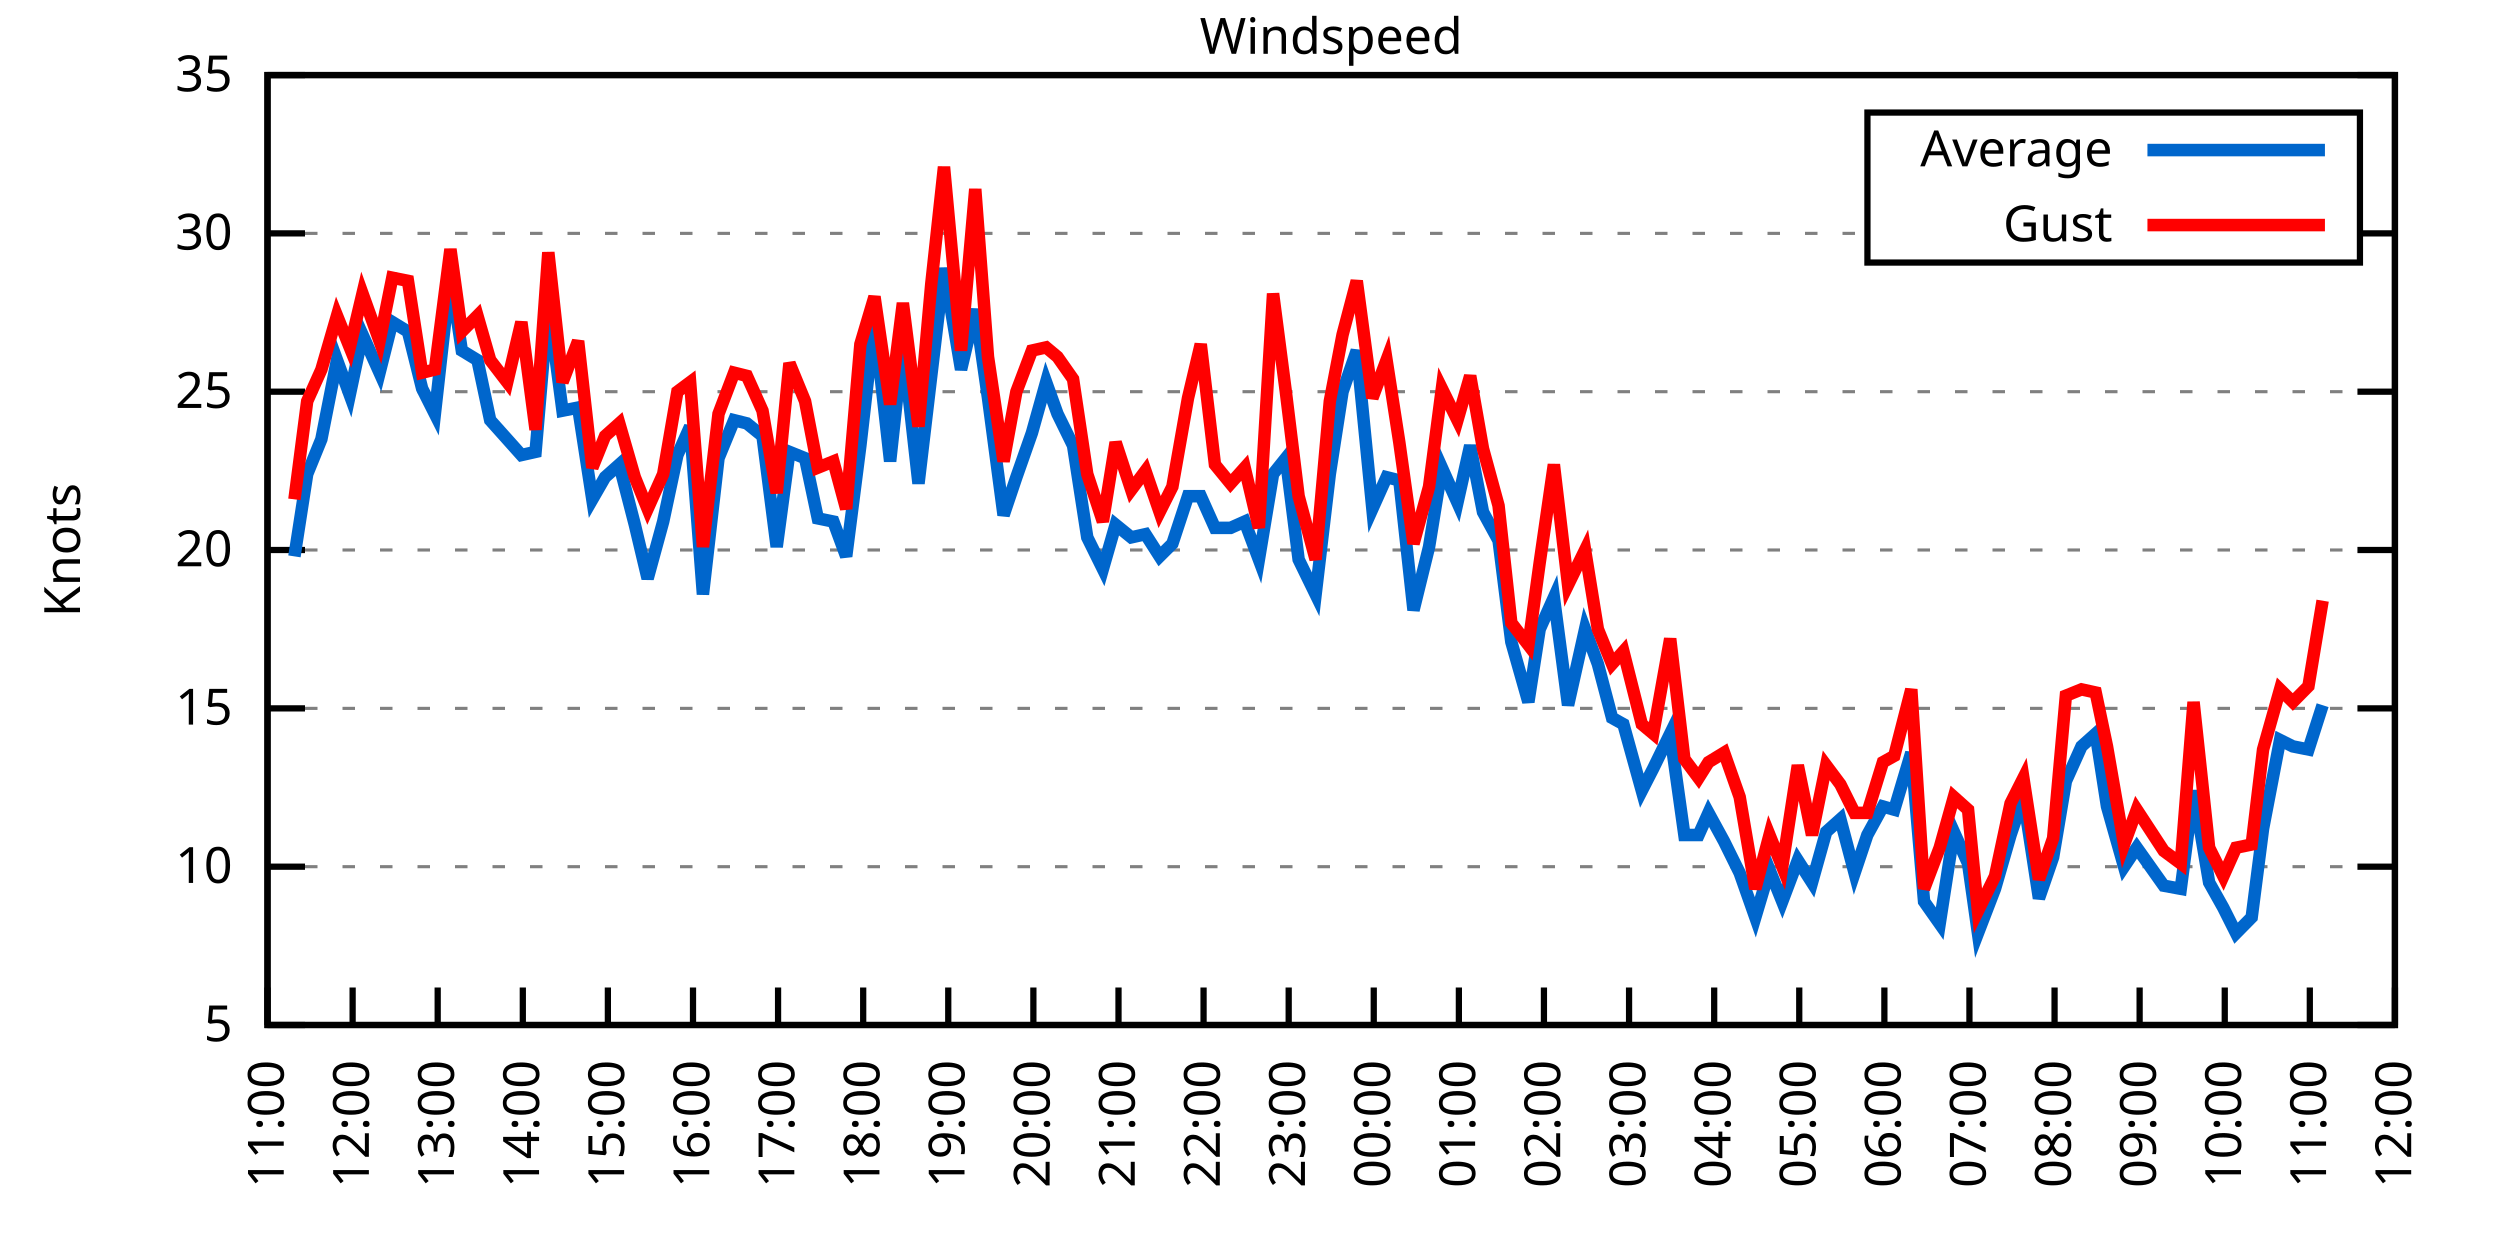
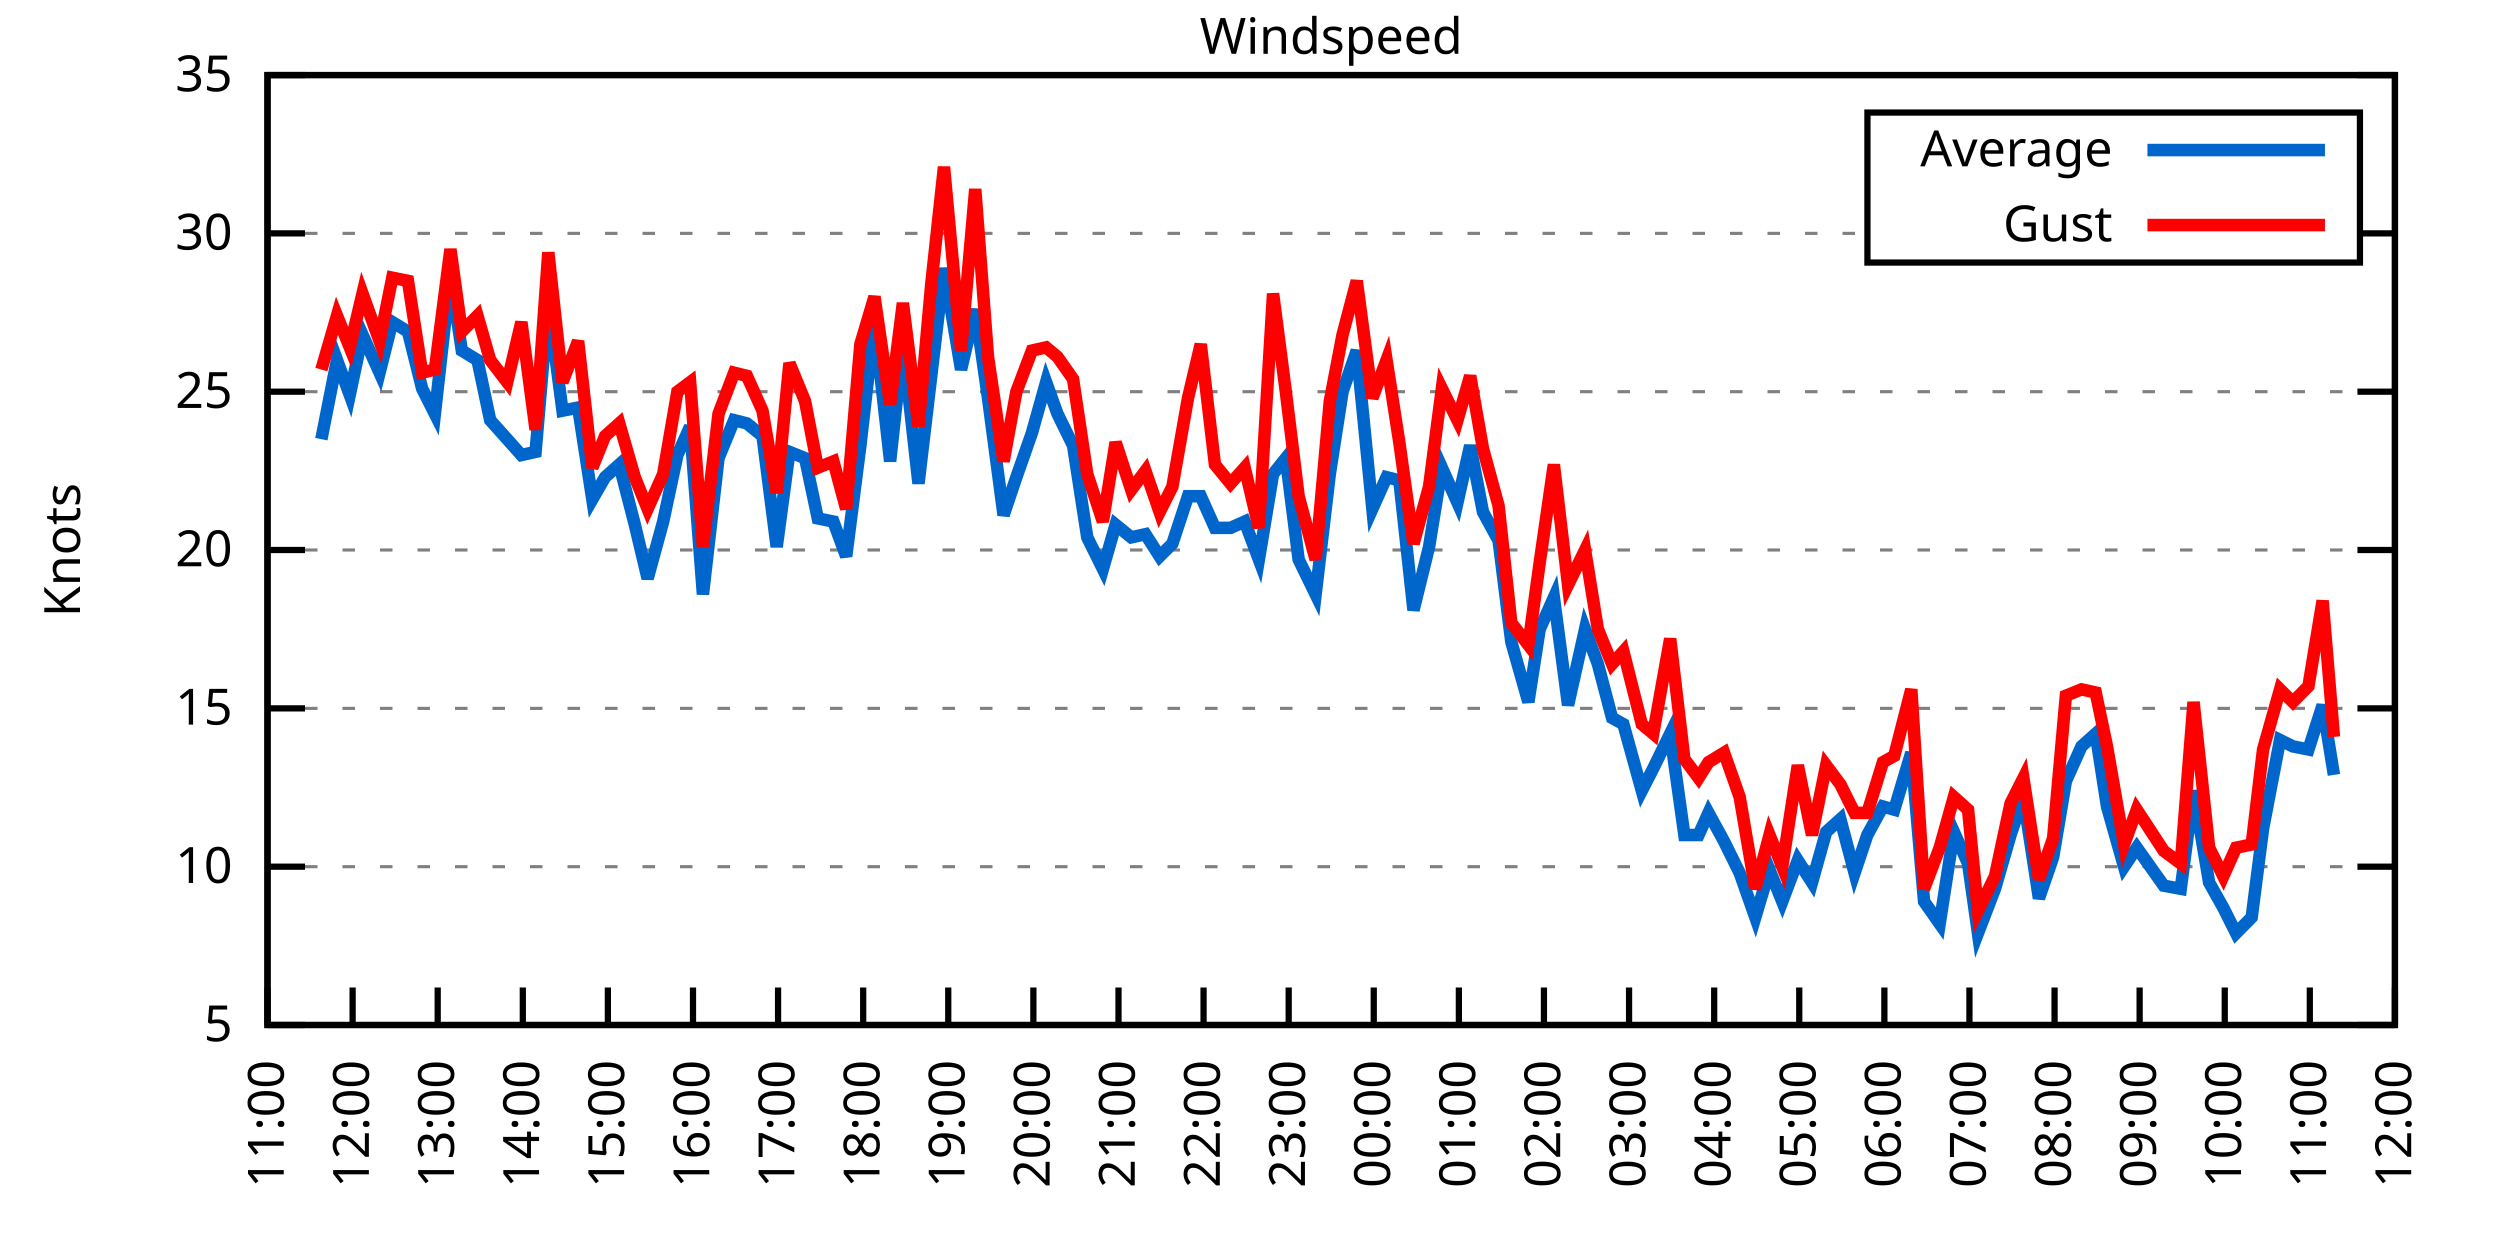
<svg xmlns="http://www.w3.org/2000/svg" xmlns:xlink="http://www.w3.org/1999/xlink" width="400" height="200" viewBox="0 0 400 200">
  <g id="gnuplot_canvas">
    <rect x="0" y="0" width="400" height="200" fill="none" />
    <defs>
      <circle id="gpDot" r="0.5" stroke-width="0.5" stroke="currentColor" />
      <path id="gpPt0" stroke-width="0.333" stroke="currentColor" d="M-1,0 h2 M0,-1 v2" />
      <path id="gpPt1" stroke-width="0.333" stroke="currentColor" d="M-1,-1 L1,1 M1,-1 L-1,1" />
      <path id="gpPt2" stroke-width="0.333" stroke="currentColor" d="M-1,0 L1,0 M0,-1 L0,1 M-1,-1 L1,1 M-1,1 L1,-1" />
      <rect id="gpPt3" stroke-width="0.333" stroke="currentColor" x="-1" y="-1" width="2" height="2" />
      <rect id="gpPt4" stroke-width="0.333" stroke="currentColor" fill="currentColor" x="-1" y="-1" width="2" height="2" />
      <circle id="gpPt5" stroke-width="0.333" stroke="currentColor" cx="0" cy="0" r="1" />
      <use xlink:href="#gpPt5" id="gpPt6" fill="currentColor" stroke="none" />
      <path id="gpPt7" stroke-width="0.333" stroke="currentColor" d="M0,-1.33 L-1.33,0.67 L1.33,0.67 z" />
      <use xlink:href="#gpPt7" id="gpPt8" fill="currentColor" stroke="none" />
      <use xlink:href="#gpPt7" id="gpPt9" stroke="currentColor" transform="rotate(180)" />
      <use xlink:href="#gpPt9" id="gpPt10" fill="currentColor" stroke="none" />
      <use xlink:href="#gpPt3" id="gpPt11" stroke="currentColor" transform="rotate(45)" />
      <use xlink:href="#gpPt11" id="gpPt12" fill="currentColor" stroke="none" />
      <path id="gpPt13" stroke-width="0.333" stroke="currentColor" d="M0,1.330 L1.265,0.411 L0.782,-1.067 L-0.782,-1.076 L-1.265,0.411 z" />
      <use xlink:href="#gpPt13" id="gpPt14" fill="currentColor" stroke="none" />
      <filter id="textbox" filterUnits="objectBoundingBox" x="0" y="0" height="1" width="1">
        <feFlood flood-color="white" flood-opacity="1" result="bgnd" />
        <feComposite in="SourceGraphic" in2="bgnd" operator="atop" />
      </filter>
      <filter id="greybox" filterUnits="objectBoundingBox" x="0" y="0" height="1" width="1">
        <feFlood flood-color="lightgrey" flood-opacity="1" result="grey" />
        <feComposite in="SourceGraphic" in2="grey" operator="atop" />
      </filter>
    </defs>
    <g fill="none" color="white" stroke="currentColor" stroke-width="1.00" stroke-linecap="butt" stroke-linejoin="miter">
</g>
    <g fill="none" color="black" stroke="currentColor" stroke-width="1.00" stroke-linecap="butt" stroke-linejoin="miter">
      <g stroke="none" shape-rendering="crispEdges">
        <polygon fill="rgb(255, 255, 255)" points="42.80,164.00 383.18,164.00 383.18,12.02 42.80,12.02 " />
      </g>
    </g>
    <g fill="none" color="black" stroke="currentColor" stroke-width="1.00" stroke-linecap="butt" stroke-linejoin="miter">
</g>
    <g fill="none" color="black" stroke="black" stroke-width="0.50" stroke-linecap="butt" stroke-linejoin="miter">
</g>
    <g fill="none" color="gray" stroke="currentColor" stroke-width="0.50" stroke-linecap="butt" stroke-linejoin="miter">
      <path stroke="gray" stroke-dasharray="2,4" class="gridline" d="M42.80,164.00 L383.19,164.00  " />
    </g>
    <g fill="none" color="gray" stroke="gray" stroke-width="1.00" stroke-linecap="butt" stroke-linejoin="miter">
</g>
    <g fill="none" color="black" stroke="currentColor" stroke-width="1.00" stroke-linecap="butt" stroke-linejoin="miter">
      <path stroke="black" d="M42.80,164.00 L48.80,164.00 M383.19,164.00 L377.19,164.00  " />
      <g transform="translate(37.20,166.60)" stroke="none" fill="black" font-family="Sans" font-size="8.00" text-anchor="end">
        <text>
          <tspan font-family="Sans"> 5</tspan>
        </text>
      </g>
    </g>
    <g fill="none" color="black" stroke="currentColor" stroke-width="1.00" stroke-linecap="butt" stroke-linejoin="miter">
</g>
    <g fill="none" color="black" stroke="black" stroke-width="0.50" stroke-linecap="butt" stroke-linejoin="miter">
</g>
    <g fill="none" color="gray" stroke="currentColor" stroke-width="0.50" stroke-linecap="butt" stroke-linejoin="miter">
      <path stroke="gray" stroke-dasharray="2,4" class="gridline" d="M42.80,138.67 L383.19,138.67  " />
    </g>
    <g fill="none" color="gray" stroke="gray" stroke-width="1.00" stroke-linecap="butt" stroke-linejoin="miter">
</g>
    <g fill="none" color="black" stroke="currentColor" stroke-width="1.00" stroke-linecap="butt" stroke-linejoin="miter">
      <path stroke="black" d="M42.80,138.67 L48.80,138.67 M383.19,138.67 L377.19,138.67  " />
      <g transform="translate(37.20,141.27)" stroke="none" fill="black" font-family="Sans" font-size="8.00" text-anchor="end">
        <text>
          <tspan font-family="Sans"> 10</tspan>
        </text>
      </g>
    </g>
    <g fill="none" color="black" stroke="currentColor" stroke-width="1.00" stroke-linecap="butt" stroke-linejoin="miter">
</g>
    <g fill="none" color="black" stroke="black" stroke-width="0.50" stroke-linecap="butt" stroke-linejoin="miter">
</g>
    <g fill="none" color="gray" stroke="currentColor" stroke-width="0.50" stroke-linecap="butt" stroke-linejoin="miter">
      <path stroke="gray" stroke-dasharray="2,4" class="gridline" d="M42.80,113.34 L383.19,113.34  " />
    </g>
    <g fill="none" color="gray" stroke="gray" stroke-width="1.00" stroke-linecap="butt" stroke-linejoin="miter">
</g>
    <g fill="none" color="black" stroke="currentColor" stroke-width="1.00" stroke-linecap="butt" stroke-linejoin="miter">
      <path stroke="black" d="M42.80,113.34 L48.80,113.34 M383.19,113.34 L377.19,113.34  " />
      <g transform="translate(37.20,115.94)" stroke="none" fill="black" font-family="Sans" font-size="8.00" text-anchor="end">
        <text>
          <tspan font-family="Sans"> 15</tspan>
        </text>
      </g>
    </g>
    <g fill="none" color="black" stroke="currentColor" stroke-width="1.00" stroke-linecap="butt" stroke-linejoin="miter">
</g>
    <g fill="none" color="black" stroke="black" stroke-width="0.50" stroke-linecap="butt" stroke-linejoin="miter">
</g>
    <g fill="none" color="gray" stroke="currentColor" stroke-width="0.50" stroke-linecap="butt" stroke-linejoin="miter">
      <path stroke="gray" stroke-dasharray="2,4" class="gridline" d="M42.80,88.00 L383.19,88.00  " />
    </g>
    <g fill="none" color="gray" stroke="gray" stroke-width="1.00" stroke-linecap="butt" stroke-linejoin="miter">
</g>
    <g fill="none" color="black" stroke="currentColor" stroke-width="1.00" stroke-linecap="butt" stroke-linejoin="miter">
      <path stroke="black" d="M42.80,88.00 L48.80,88.00 M383.19,88.00 L377.19,88.00  " />
      <g transform="translate(37.20,90.60)" stroke="none" fill="black" font-family="Sans" font-size="8.00" text-anchor="end">
        <text>
          <tspan font-family="Sans"> 20</tspan>
        </text>
      </g>
    </g>
    <g fill="none" color="black" stroke="currentColor" stroke-width="1.00" stroke-linecap="butt" stroke-linejoin="miter">
</g>
    <g fill="none" color="black" stroke="black" stroke-width="0.50" stroke-linecap="butt" stroke-linejoin="miter">
</g>
    <g fill="none" color="gray" stroke="currentColor" stroke-width="0.50" stroke-linecap="butt" stroke-linejoin="miter">
      <path stroke="gray" stroke-dasharray="2,4" class="gridline" d="M42.80,62.67 L383.19,62.67  " />
    </g>
    <g fill="none" color="gray" stroke="gray" stroke-width="1.00" stroke-linecap="butt" stroke-linejoin="miter">
</g>
    <g fill="none" color="black" stroke="currentColor" stroke-width="1.00" stroke-linecap="butt" stroke-linejoin="miter">
      <path stroke="black" d="M42.80,62.67 L48.80,62.67 M383.19,62.67 L377.19,62.67  " />
      <g transform="translate(37.20,65.27)" stroke="none" fill="black" font-family="Sans" font-size="8.00" text-anchor="end">
        <text>
          <tspan font-family="Sans"> 25</tspan>
        </text>
      </g>
    </g>
    <g fill="none" color="black" stroke="currentColor" stroke-width="1.00" stroke-linecap="butt" stroke-linejoin="miter">
</g>
    <g fill="none" color="black" stroke="black" stroke-width="0.50" stroke-linecap="butt" stroke-linejoin="miter">
</g>
    <g fill="none" color="gray" stroke="currentColor" stroke-width="0.50" stroke-linecap="butt" stroke-linejoin="miter">
      <path stroke="gray" stroke-dasharray="2,4" class="gridline" d="M42.80,37.34 L298.79,37.34 M377.59,37.34 L383.19,37.34  " />
    </g>
    <g fill="none" color="gray" stroke="gray" stroke-width="1.00" stroke-linecap="butt" stroke-linejoin="miter">
</g>
    <g fill="none" color="black" stroke="currentColor" stroke-width="1.00" stroke-linecap="butt" stroke-linejoin="miter">
      <path stroke="black" d="M42.80,37.34 L48.80,37.34 M383.19,37.34 L377.19,37.34  " />
      <g transform="translate(37.20,39.94)" stroke="none" fill="black" font-family="Sans" font-size="8.00" text-anchor="end">
        <text>
          <tspan font-family="Sans"> 30</tspan>
        </text>
      </g>
    </g>
    <g fill="none" color="black" stroke="currentColor" stroke-width="1.00" stroke-linecap="butt" stroke-linejoin="miter">
</g>
    <g fill="none" color="black" stroke="black" stroke-width="0.50" stroke-linecap="butt" stroke-linejoin="miter">
</g>
    <g fill="none" color="gray" stroke="currentColor" stroke-width="0.50" stroke-linecap="butt" stroke-linejoin="miter">
      <path stroke="gray" stroke-dasharray="2,4" class="gridline" d="M42.80,12.01 L383.19,12.01  " />
    </g>
    <g fill="none" color="gray" stroke="gray" stroke-width="1.00" stroke-linecap="butt" stroke-linejoin="miter">
</g>
    <g fill="none" color="black" stroke="currentColor" stroke-width="1.00" stroke-linecap="butt" stroke-linejoin="miter">
      <path stroke="black" d="M42.80,12.01 L48.80,12.01 M383.19,12.01 L377.19,12.01  " />
      <g transform="translate(37.20,14.61)" stroke="none" fill="black" font-family="Sans" font-size="8.00" text-anchor="end">
        <text>
          <tspan font-family="Sans"> 35</tspan>
        </text>
      </g>
    </g>
    <g fill="none" color="black" stroke="currentColor" stroke-width="1.00" stroke-linecap="butt" stroke-linejoin="miter">
      <path stroke="black" d="M42.80,164.00 L42.80,158.00  " />
      <g transform="translate(45.40,169.60) rotate(270.00)" stroke="none" fill="black" font-family="Sans" font-size="8.00" text-anchor="end">
        <text>
          <tspan font-family="Sans">11:00</tspan>
        </text>
      </g>
    </g>
    <g fill="none" color="black" stroke="currentColor" stroke-width="1.00" stroke-linecap="butt" stroke-linejoin="miter">
      <path stroke="black" d="M56.42,164.00 L56.42,158.00  " />
      <g transform="translate(59.02,169.60) rotate(270.00)" stroke="none" fill="black" font-family="Sans" font-size="8.00" text-anchor="end">
        <text>
          <tspan font-family="Sans">12:00</tspan>
        </text>
      </g>
    </g>
    <g fill="none" color="black" stroke="currentColor" stroke-width="1.00" stroke-linecap="butt" stroke-linejoin="miter">
      <path stroke="black" d="M70.03,164.00 L70.03,158.00  " />
      <g transform="translate(72.63,169.60) rotate(270.00)" stroke="none" fill="black" font-family="Sans" font-size="8.00" text-anchor="end">
        <text>
          <tspan font-family="Sans">13:00</tspan>
        </text>
      </g>
    </g>
    <g fill="none" color="black" stroke="currentColor" stroke-width="1.00" stroke-linecap="butt" stroke-linejoin="miter">
      <path stroke="black" d="M83.65,164.00 L83.65,158.00  " />
      <g transform="translate(86.25,169.60) rotate(270.00)" stroke="none" fill="black" font-family="Sans" font-size="8.00" text-anchor="end">
        <text>
          <tspan font-family="Sans">14:00</tspan>
        </text>
      </g>
    </g>
    <g fill="none" color="black" stroke="currentColor" stroke-width="1.00" stroke-linecap="butt" stroke-linejoin="miter">
      <path stroke="black" d="M97.26,164.00 L97.26,158.00  " />
      <g transform="translate(99.86,169.60) rotate(270.00)" stroke="none" fill="black" font-family="Sans" font-size="8.00" text-anchor="end">
        <text>
          <tspan font-family="Sans">15:00</tspan>
        </text>
      </g>
    </g>
    <g fill="none" color="black" stroke="currentColor" stroke-width="1.00" stroke-linecap="butt" stroke-linejoin="miter">
      <path stroke="black" d="M110.88,164.00 L110.88,158.00  " />
      <g transform="translate(113.48,169.60) rotate(270.00)" stroke="none" fill="black" font-family="Sans" font-size="8.00" text-anchor="end">
        <text>
          <tspan font-family="Sans">16:00</tspan>
        </text>
      </g>
    </g>
    <g fill="none" color="black" stroke="currentColor" stroke-width="1.00" stroke-linecap="butt" stroke-linejoin="miter">
      <path stroke="black" d="M124.49,164.00 L124.49,158.00  " />
      <g transform="translate(127.09,169.60) rotate(270.00)" stroke="none" fill="black" font-family="Sans" font-size="8.00" text-anchor="end">
        <text>
          <tspan font-family="Sans">17:00</tspan>
        </text>
      </g>
    </g>
    <g fill="none" color="black" stroke="currentColor" stroke-width="1.00" stroke-linecap="butt" stroke-linejoin="miter">
      <path stroke="black" d="M138.11,164.00 L138.11,158.00  " />
      <g transform="translate(140.71,169.60) rotate(270.00)" stroke="none" fill="black" font-family="Sans" font-size="8.00" text-anchor="end">
        <text>
          <tspan font-family="Sans">18:00</tspan>
        </text>
      </g>
    </g>
    <g fill="none" color="black" stroke="currentColor" stroke-width="1.00" stroke-linecap="butt" stroke-linejoin="miter">
      <path stroke="black" d="M151.72,164.00 L151.72,158.00  " />
      <g transform="translate(154.32,169.60) rotate(270.00)" stroke="none" fill="black" font-family="Sans" font-size="8.00" text-anchor="end">
        <text>
          <tspan font-family="Sans">19:00</tspan>
        </text>
      </g>
    </g>
    <g fill="none" color="black" stroke="currentColor" stroke-width="1.00" stroke-linecap="butt" stroke-linejoin="miter">
      <path stroke="black" d="M165.34,164.00 L165.34,158.00  " />
      <g transform="translate(167.94,169.60) rotate(270.00)" stroke="none" fill="black" font-family="Sans" font-size="8.00" text-anchor="end">
        <text>
          <tspan font-family="Sans">20:00</tspan>
        </text>
      </g>
    </g>
    <g fill="none" color="black" stroke="currentColor" stroke-width="1.00" stroke-linecap="butt" stroke-linejoin="miter">
      <path stroke="black" d="M178.96,164.00 L178.96,158.00  " />
      <g transform="translate(181.56,169.60) rotate(270.00)" stroke="none" fill="black" font-family="Sans" font-size="8.00" text-anchor="end">
        <text>
          <tspan font-family="Sans">21:00</tspan>
        </text>
      </g>
    </g>
    <g fill="none" color="black" stroke="currentColor" stroke-width="1.00" stroke-linecap="butt" stroke-linejoin="miter">
      <path stroke="black" d="M192.57,164.00 L192.57,158.00  " />
      <g transform="translate(195.17,169.60) rotate(270.00)" stroke="none" fill="black" font-family="Sans" font-size="8.00" text-anchor="end">
        <text>
          <tspan font-family="Sans">22:00</tspan>
        </text>
      </g>
    </g>
    <g fill="none" color="black" stroke="currentColor" stroke-width="1.00" stroke-linecap="butt" stroke-linejoin="miter">
      <path stroke="black" d="M206.19,164.00 L206.19,158.00  " />
      <g transform="translate(208.79,169.60) rotate(270.00)" stroke="none" fill="black" font-family="Sans" font-size="8.00" text-anchor="end">
        <text>
          <tspan font-family="Sans">23:00</tspan>
        </text>
      </g>
    </g>
    <g fill="none" color="black" stroke="currentColor" stroke-width="1.00" stroke-linecap="butt" stroke-linejoin="miter">
      <path stroke="black" d="M219.80,164.00 L219.80,158.00  " />
      <g transform="translate(222.40,169.60) rotate(270.00)" stroke="none" fill="black" font-family="Sans" font-size="8.00" text-anchor="end">
        <text>
          <tspan font-family="Sans">00:00</tspan>
        </text>
      </g>
    </g>
    <g fill="none" color="black" stroke="currentColor" stroke-width="1.00" stroke-linecap="butt" stroke-linejoin="miter">
      <path stroke="black" d="M233.42,164.00 L233.42,158.00  " />
      <g transform="translate(236.02,169.60) rotate(270.00)" stroke="none" fill="black" font-family="Sans" font-size="8.00" text-anchor="end">
        <text>
          <tspan font-family="Sans">01:00</tspan>
        </text>
      </g>
    </g>
    <g fill="none" color="black" stroke="currentColor" stroke-width="1.00" stroke-linecap="butt" stroke-linejoin="miter">
      <path stroke="black" d="M247.03,164.00 L247.03,158.00  " />
      <g transform="translate(249.63,169.60) rotate(270.00)" stroke="none" fill="black" font-family="Sans" font-size="8.00" text-anchor="end">
        <text>
          <tspan font-family="Sans">02:00</tspan>
        </text>
      </g>
    </g>
    <g fill="none" color="black" stroke="currentColor" stroke-width="1.00" stroke-linecap="butt" stroke-linejoin="miter">
      <path stroke="black" d="M260.65,164.00 L260.65,158.00  " />
      <g transform="translate(263.25,169.60) rotate(270.00)" stroke="none" fill="black" font-family="Sans" font-size="8.00" text-anchor="end">
        <text>
          <tspan font-family="Sans">03:00</tspan>
        </text>
      </g>
    </g>
    <g fill="none" color="black" stroke="currentColor" stroke-width="1.00" stroke-linecap="butt" stroke-linejoin="miter">
      <path stroke="black" d="M274.27,164.00 L274.27,158.00  " />
      <g transform="translate(276.87,169.60) rotate(270.00)" stroke="none" fill="black" font-family="Sans" font-size="8.00" text-anchor="end">
        <text>
          <tspan font-family="Sans">04:00</tspan>
        </text>
      </g>
    </g>
    <g fill="none" color="black" stroke="currentColor" stroke-width="1.00" stroke-linecap="butt" stroke-linejoin="miter">
      <path stroke="black" d="M287.88,164.00 L287.88,158.00  " />
      <g transform="translate(290.48,169.60) rotate(270.00)" stroke="none" fill="black" font-family="Sans" font-size="8.00" text-anchor="end">
        <text>
          <tspan font-family="Sans">05:00</tspan>
        </text>
      </g>
    </g>
    <g fill="none" color="black" stroke="currentColor" stroke-width="1.00" stroke-linecap="butt" stroke-linejoin="miter">
      <path stroke="black" d="M301.50,164.00 L301.50,158.00  " />
      <g transform="translate(304.10,169.60) rotate(270.00)" stroke="none" fill="black" font-family="Sans" font-size="8.00" text-anchor="end">
        <text>
          <tspan font-family="Sans">06:00</tspan>
        </text>
      </g>
    </g>
    <g fill="none" color="black" stroke="currentColor" stroke-width="1.00" stroke-linecap="butt" stroke-linejoin="miter">
      <path stroke="black" d="M315.11,164.00 L315.11,158.00  " />
      <g transform="translate(317.71,169.60) rotate(270.00)" stroke="none" fill="black" font-family="Sans" font-size="8.00" text-anchor="end">
        <text>
          <tspan font-family="Sans">07:00</tspan>
        </text>
      </g>
    </g>
    <g fill="none" color="black" stroke="currentColor" stroke-width="1.00" stroke-linecap="butt" stroke-linejoin="miter">
      <path stroke="black" d="M328.73,164.00 L328.73,158.00  " />
      <g transform="translate(331.33,169.60) rotate(270.00)" stroke="none" fill="black" font-family="Sans" font-size="8.00" text-anchor="end">
        <text>
          <tspan font-family="Sans">08:00</tspan>
        </text>
      </g>
    </g>
    <g fill="none" color="black" stroke="currentColor" stroke-width="1.00" stroke-linecap="butt" stroke-linejoin="miter">
      <path stroke="black" d="M342.34,164.00 L342.34,158.00  " />
      <g transform="translate(344.94,169.60) rotate(270.00)" stroke="none" fill="black" font-family="Sans" font-size="8.00" text-anchor="end">
        <text>
          <tspan font-family="Sans">09:00</tspan>
        </text>
      </g>
    </g>
    <g fill="none" color="black" stroke="currentColor" stroke-width="1.00" stroke-linecap="butt" stroke-linejoin="miter">
      <path stroke="black" d="M355.96,164.00 L355.96,158.00  " />
      <g transform="translate(358.56,169.60) rotate(270.00)" stroke="none" fill="black" font-family="Sans" font-size="8.00" text-anchor="end">
        <text>
          <tspan font-family="Sans">10:00</tspan>
        </text>
      </g>
    </g>
    <g fill="none" color="black" stroke="currentColor" stroke-width="1.00" stroke-linecap="butt" stroke-linejoin="miter">
      <path stroke="black" d="M369.57,164.00 L369.57,158.00  " />
      <g transform="translate(372.17,169.60) rotate(270.00)" stroke="none" fill="black" font-family="Sans" font-size="8.00" text-anchor="end">
        <text>
          <tspan font-family="Sans">11:00</tspan>
        </text>
      </g>
    </g>
    <g fill="none" color="black" stroke="currentColor" stroke-width="1.00" stroke-linecap="butt" stroke-linejoin="miter">
      <path stroke="black" d="M383.19,164.00 L383.19,158.00  " />
      <g transform="translate(385.79,169.60) rotate(270.00)" stroke="none" fill="black" font-family="Sans" font-size="8.00" text-anchor="end">
        <text>
          <tspan font-family="Sans">12:00</tspan>
        </text>
      </g>
    </g>
    <g fill="none" color="black" stroke="currentColor" stroke-width="1.00" stroke-linecap="butt" stroke-linejoin="miter">
</g>
    <g fill="none" color="black" stroke="currentColor" stroke-width="1.00" stroke-linecap="butt" stroke-linejoin="miter">
      <path stroke="black" d="M42.80,12.01 L42.80,164.00 L383.19,164.00 L383.19,12.01 L42.80,12.01 Z  " />
    </g>
    <g fill="none" color="black" stroke="currentColor" stroke-width="1.00" stroke-linecap="butt" stroke-linejoin="miter">
</g>
    <g fill="none" color="black" stroke="currentColor" stroke-width="1.00" stroke-linecap="butt" stroke-linejoin="miter">
      <path stroke="black" d="M298.79,42.01 L298.79,18.01 L377.59,18.01 L377.59,42.01 L298.79,42.01 Z  " />
    </g>
    <g id="Windspeed_plot_1">
      <g fill="none" color="white" stroke="black" stroke-width="2.00" stroke-linecap="butt" stroke-linejoin="miter">
</g>
      <g fill="none" color="black" stroke="currentColor" stroke-width="2.00" stroke-linecap="butt" stroke-linejoin="miter">
        <g transform="translate(337.99,26.61)" stroke="none" fill="black" font-family="Sans" font-size="8.00" text-anchor="end">
          <text>
            <tspan font-family="Sans">Average</tspan>
          </text>
        </g>
      </g>
      <g fill="none" color="black" stroke="currentColor" stroke-width="2.00" stroke-linecap="butt" stroke-linejoin="miter">
-         <path stroke="rgb(  0, 102, 204)" d="M343.59,24.01 L371.99,24.01 M47.11,89.02 L49.15,75.85 L51.42,70.27 L53.92,57.61 L55.96,63.18 L58.00,53.55   L60.73,59.63 L62.77,51.53 L65.27,53.05 L67.54,62.17 L69.58,66.22 L72.07,43.93 L73.89,56.09 L76.39,57.61   L78.43,67.23 L81.15,70.27 L83.42,72.81 L85.69,72.30 L87.73,48.49 L90.00,65.71 L92.50,65.21 L94.77,79.90   L96.81,76.35 L99.08,74.33 L101.57,83.95 L103.62,92.56 L106.11,83.45 L108.38,72.81 L110.42,68.25 L112.47,95.10   L114.96,73.31 L117.46,67.23 L119.50,67.74 L122.00,69.77 L124.27,87.50 L126.31,72.30 L128.81,73.31 L130.85,82.94   L133.34,83.45 L135.39,89.02 L137.66,71.29 L139.92,51.53 L142.42,73.82 L144.46,55.07 L146.96,77.37 L149.00,60.14   L151.04,42.91 L153.77,59.13 L156.04,49.50 L158.08,63.69 L160.57,82.43 L162.62,76.35 L165.11,69.26 L167.38,61.15   L169.20,66.22 L171.69,71.29 L173.96,85.98 L176.46,91.04 L178.50,83.95 L181.00,85.98 L183.27,85.47 L185.54,89.02   L187.58,86.99 L190.08,79.39 L192.12,79.39 L194.39,84.46 L196.88,84.46 L199.15,83.45 L201.42,89.52 L203.69,75.85   L205.73,73.31 L207.78,89.52 L210.50,95.10 L212.77,75.85 L214.81,62.67 L217.08,56.09 L219.58,81.42 L221.85,76.35   L223.89,76.86 L226.16,97.63 L228.65,87.50 L230.70,74.83 L233.19,80.41 L235.23,71.29 L237.28,81.93 L239.77,86.49   L241.81,102.70 L244.54,112.32 L246.35,100.67 L248.62,95.60 L250.89,112.83 L253.61,100.67 L255.66,106.24 L257.93,114.86   L259.74,115.87 L262.69,126.51 L264.51,122.96 L267.23,117.39 L269.50,133.60 L271.77,133.60 L273.36,130.06 L275.85,134.62   L278.35,139.68 L280.85,146.77 L283.12,139.17 L285.16,144.24 L287.65,137.66 L289.92,141.20 L292.19,133.10 L294.46,131.07   L296.73,139.68 L298.77,133.60 L301.27,129.04 L303.08,129.55 L305.81,120.43 L307.85,144.24 L310.35,147.79 L312.62,133.10   L314.89,138.16 L316.47,149.31 L319.20,142.21 L321.69,133.60 L323.74,127.52 L326.23,143.73 L328.50,137.15 L330.54,124.99   L333.04,119.42 L335.31,117.39 L337.12,129.04 L339.85,138.67 L341.89,135.63 L346.20,141.71 L348.92,142.21 L350.97,126.51   L353.46,141.20 L355.73,145.25 L357.77,149.31 L360.27,146.77 L362.09,132.59 L364.81,118.40 L366.85,119.42 L369.35,119.92   L371.62,112.83  " />
+         <path stroke="rgb(  0, 102, 204)" d="M343.59,24.01 L371.99,24.01 M51.42,70.27 L53.92,57.61 L55.96,63.18 L58.00,53.55 L60.73,59.63 L62.77,51.53   L65.27,53.05 L67.54,62.17 L69.58,66.22 L72.07,43.93 L73.89,56.09 L76.39,57.61 L78.43,67.23 L81.15,70.27   L83.42,72.81 L85.69,72.30 L87.73,48.49 L90.00,65.71 L92.50,65.21 L94.77,79.90 L96.81,76.35 L99.08,74.33   L101.57,83.95 L103.62,92.56 L106.11,83.45 L108.38,72.81 L110.42,68.25 L112.47,95.10 L114.96,73.31 L117.46,67.23   L119.50,67.74 L122.00,69.77 L124.27,87.50 L126.31,72.30 L128.81,73.31 L130.85,82.94 L133.34,83.45 L135.39,89.02   L137.66,71.29 L139.92,51.53 L142.42,73.82 L144.46,55.07 L146.96,77.37 L149.00,60.14 L151.04,42.91 L153.77,59.13   L156.04,49.50 L158.08,63.69 L160.57,82.43 L162.62,76.35 L165.11,69.26 L167.38,61.15 L169.20,66.22 L171.69,71.29   L173.96,85.98 L176.46,91.04 L178.50,83.95 L181.00,85.98 L183.27,85.47 L185.54,89.02 L187.58,86.99 L190.08,79.39   L192.12,79.39 L194.39,84.46 L196.88,84.46 L199.15,83.45 L201.42,89.52 L203.69,75.85 L205.73,73.31 L207.78,89.52   L210.50,95.10 L212.77,75.85 L214.81,62.67 L217.08,56.09 L219.58,81.42 L221.85,76.35 L223.89,76.86 L226.16,97.63   L228.65,87.50 L230.70,74.83 L233.19,80.41 L235.23,71.29 L237.28,81.93 L239.77,86.49 L241.81,102.70 L244.54,112.32   L246.35,100.67 L248.62,95.60 L250.89,112.83 L253.61,100.67 L255.66,106.24 L257.93,114.86 L259.74,115.87 L262.69,126.51   L264.51,122.96 L267.23,117.39 L269.50,133.60 L271.77,133.60 L273.36,130.06 L275.85,134.62 L278.35,139.68 L280.85,146.77   L283.12,139.17 L285.16,144.24 L287.65,137.66 L289.92,141.20 L292.19,133.10 L294.46,131.07 L296.73,139.68 L298.77,133.60   L301.27,129.04 L303.08,129.55 L305.81,120.43 L307.85,144.24 L310.35,147.79 L312.62,133.10 L314.89,138.16 L316.47,149.31   L319.20,142.21 L321.69,133.60 L323.74,127.52 L326.23,143.73 L328.50,137.15 L330.54,124.99 L333.04,119.42 L335.31,117.39   L337.12,129.04 L339.85,138.67 L341.89,135.63 L346.20,141.71 L348.92,142.21 L350.97,126.51 L353.46,141.20 L355.73,145.25   L357.77,149.31 L360.27,146.77 L362.09,132.59 L364.81,118.40 L366.85,119.42 L369.35,119.92 L371.62,112.83 L373.43,123.98    " />
      </g>
    </g>
    <g id="Windspeed_plot_2">
      <g fill="none" color="black" stroke="currentColor" stroke-width="2.00" stroke-linecap="butt" stroke-linejoin="miter">
        <g transform="translate(337.99,38.61)" stroke="none" fill="black" font-family="Sans" font-size="8.00" text-anchor="end">
          <text>
            <tspan font-family="Sans">Gust</tspan>
          </text>
        </g>
      </g>
      <g fill="none" color="black" stroke="currentColor" stroke-width="2.00" stroke-linecap="butt" stroke-linejoin="miter">
-         <path stroke="rgb(255,   0,   0)" d="M343.59,36.01 L371.99,36.01 M47.11,79.90 L49.15,64.19 L51.42,59.13 L53.92,50.51 L55.96,55.58 L58.00,46.97   L60.73,54.57 L62.77,44.43 L65.27,44.94 L67.54,59.63 L69.58,59.13 L72.07,39.87 L73.89,53.05 L76.39,50.51   L78.43,57.61 L81.15,61.15 L83.42,51.53 L85.69,68.75 L87.73,40.38 L90.00,61.15 L92.50,54.57 L94.77,74.83   L96.81,69.77 L99.08,67.74 L101.57,76.35 L103.62,81.42 L106.11,75.85 L108.38,62.67 L110.42,61.15 L112.47,87.50   L114.96,66.22 L117.46,59.63 L119.50,60.14 L122.00,65.71 L124.27,78.89 L126.31,58.11 L128.81,64.19 L130.85,74.83   L133.34,73.82 L135.39,81.42 L137.66,55.07 L139.92,47.47 L142.42,64.70 L144.46,48.49 L146.96,68.25 L149.00,45.45   L151.04,26.70 L153.77,56.09 L156.04,30.25 L158.08,57.10 L160.57,73.82 L162.62,62.67 L165.11,56.09 L167.38,55.58   L169.20,57.10 L171.69,60.65 L173.96,75.85 L176.46,83.45 L178.50,70.78 L181.00,78.38 L183.27,75.34 L185.54,81.93   L187.58,77.87 L190.08,63.69 L192.12,55.07 L194.39,74.33 L196.88,77.37 L199.15,74.83 L201.42,84.46 L203.69,46.97   L205.73,62.67 L207.78,79.39 L210.50,89.52 L212.77,64.19 L214.81,53.55 L217.08,44.94 L219.58,63.69 L221.85,57.61   L223.89,70.78 L226.16,86.99 L228.65,77.87 L230.70,62.17 L233.19,67.23 L235.23,60.14 L237.28,71.79 L239.77,80.91   L241.81,99.66 L244.54,103.20 L246.35,90.03 L248.62,74.33 L250.89,93.58 L253.61,88.00 L255.66,100.67 L257.93,106.24   L259.74,104.22 L262.69,115.87 L264.51,117.39 L267.23,102.19 L269.50,121.44 L271.77,124.48 L273.36,121.95 L275.85,120.43   L278.35,127.52 L280.85,142.21 L283.12,133.60 L285.16,138.67 L287.65,122.46 L289.92,133.60 L292.19,122.46 L294.46,125.50   L296.73,130.06 L298.77,130.06 L301.27,121.95 L303.08,120.94 L305.81,110.30 L307.85,142.21 L310.35,135.63 L312.62,127.52   L314.89,129.55 L316.47,145.76 L319.20,140.19 L321.69,128.54 L323.74,124.48 L326.23,140.69 L328.50,134.11 L330.54,111.31   L333.04,110.30 L335.31,110.80 L337.12,119.42 L339.85,135.12 L341.89,129.55 L346.20,136.14 L348.92,138.16 L350.97,112.32   L353.46,135.63 L355.73,140.19 L357.77,135.63 L360.27,135.12 L362.09,119.92 L364.81,110.30 L366.85,112.32 L369.35,109.79   L371.62,96.11  " />
+         <path stroke="rgb(255,   0,   0)" d="M343.59,36.01 L371.99,36.01 M51.42,59.13 L53.92,50.51 L55.96,55.58 L58.00,46.97 L60.73,54.57 L62.77,44.43   L65.27,44.94 L67.54,59.63 L69.58,59.13 L72.07,39.87 L73.89,53.05 L76.39,50.51 L78.43,57.61 L81.15,61.15   L83.42,51.53 L85.69,68.75 L87.73,40.38 L90.00,61.15 L92.50,54.57 L94.77,74.83 L96.81,69.77 L99.08,67.74   L101.57,76.35 L103.62,81.42 L106.11,75.85 L108.38,62.67 L110.42,61.15 L112.47,87.50 L114.96,66.22 L117.46,59.63   L119.50,60.14 L122.00,65.71 L124.27,78.89 L126.31,58.11 L128.81,64.19 L130.85,74.83 L133.34,73.82 L135.39,81.42   L137.66,55.07 L139.92,47.47 L142.42,64.70 L144.46,48.49 L146.96,68.25 L149.00,45.45 L151.04,26.70 L153.77,56.09   L156.04,30.25 L158.08,57.10 L160.57,73.82 L162.62,62.67 L165.11,56.09 L167.38,55.58 L169.20,57.10 L171.69,60.65   L173.96,75.85 L176.46,83.45 L178.50,70.78 L181.00,78.38 L183.27,75.34 L185.54,81.93 L187.58,77.87 L190.08,63.69   L192.12,55.07 L194.39,74.33 L196.88,77.37 L199.15,74.83 L201.42,84.46 L203.69,46.97 L205.73,62.67 L207.78,79.39   L210.50,89.52 L212.77,64.19 L214.81,53.55 L217.08,44.94 L219.58,63.69 L221.85,57.61 L223.89,70.78 L226.16,86.99   L228.65,77.87 L230.70,62.17 L233.19,67.23 L235.23,60.14 L237.28,71.79 L239.77,80.91 L241.81,99.66 L244.54,103.20   L246.35,90.03 L248.62,74.33 L250.89,93.58 L253.61,88.00 L255.66,100.67 L257.93,106.24 L259.74,104.22 L262.69,115.87   L264.51,117.39 L267.23,102.19 L269.50,121.44 L271.77,124.48 L273.36,121.95 L275.85,120.43 L278.35,127.52 L280.85,142.21   L283.12,133.60 L285.16,138.67 L287.65,122.46 L289.92,133.60 L292.19,122.46 L294.46,125.50 L296.73,130.06 L298.77,130.06   L301.27,121.95 L303.08,120.94 L305.81,110.30 L307.85,142.21 L310.35,135.63 L312.62,127.52 L314.89,129.55 L316.47,145.76   L319.20,140.19 L321.69,128.54 L323.74,124.48 L326.23,140.69 L328.50,134.11 L330.54,111.31 L333.04,110.30 L335.31,110.80   L337.12,119.42 L339.85,135.12 L341.89,129.55 L346.20,136.14 L348.92,138.16 L350.97,112.32 L353.46,135.63 L355.73,140.19   L357.77,135.63 L360.27,135.12 L362.09,119.92 L364.81,110.30 L366.85,112.32 L369.35,109.79 L371.62,96.11 L373.43,117.90    " />
      </g>
    </g>
    <g fill="none" color="black" stroke="currentColor" stroke-width="2.00" stroke-linecap="butt" stroke-linejoin="miter">
</g>
    <g fill="none" color="black" stroke="black" stroke-width="1.00" stroke-linecap="butt" stroke-linejoin="miter">
</g>
    <g fill="none" color="black" stroke="currentColor" stroke-width="1.00" stroke-linecap="butt" stroke-linejoin="miter">
      <path stroke="black" d="M42.80,12.01 L42.80,164.00 L383.19,164.00 L383.19,12.01 L42.80,12.01 Z  " />
      <g transform="translate(12.80,88.01) rotate(270.00)" stroke="none" fill="black" font-family="Sans" font-size="8.00" text-anchor="middle">
        <text>
          <tspan font-family="Sans">Knots</tspan>
        </text>
      </g>
    </g>
    <g fill="none" color="black" stroke="currentColor" stroke-width="1.00" stroke-linecap="butt" stroke-linejoin="miter">
</g>
    <g fill="none" color="black" stroke="currentColor" stroke-width="1.00" stroke-linecap="butt" stroke-linejoin="miter">
      <g transform="translate(212.99,8.61)" stroke="none" fill="black" font-family="Sans" font-size="8.00" text-anchor="middle">
        <text>
          <tspan font-family="Sans">Windspeed</tspan>
        </text>
      </g>
    </g>
    <g fill="none" color="black" stroke="currentColor" stroke-width="1.00" stroke-linecap="butt" stroke-linejoin="miter">
</g>
  </g>
</svg>
